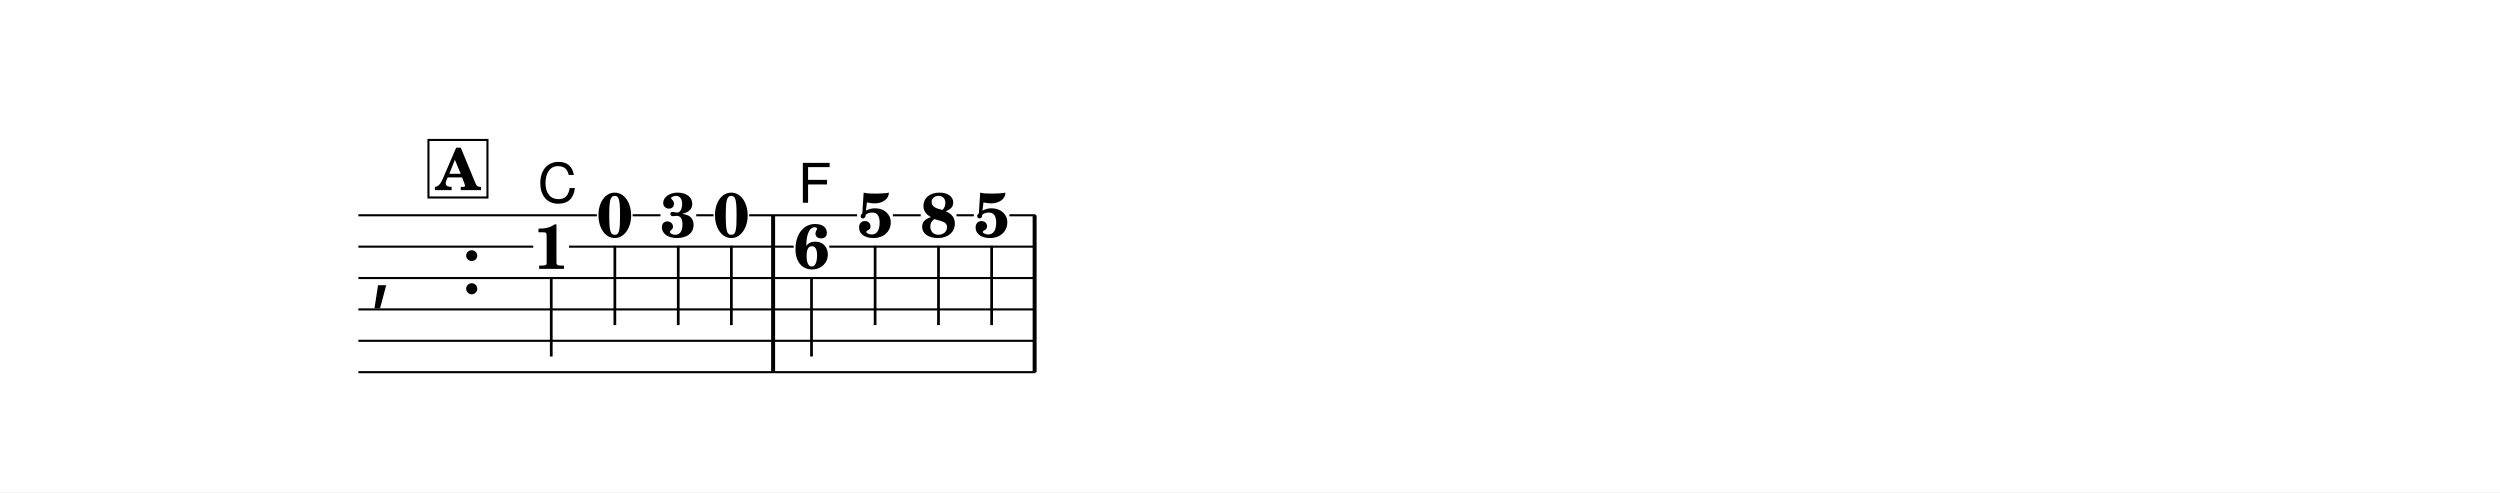
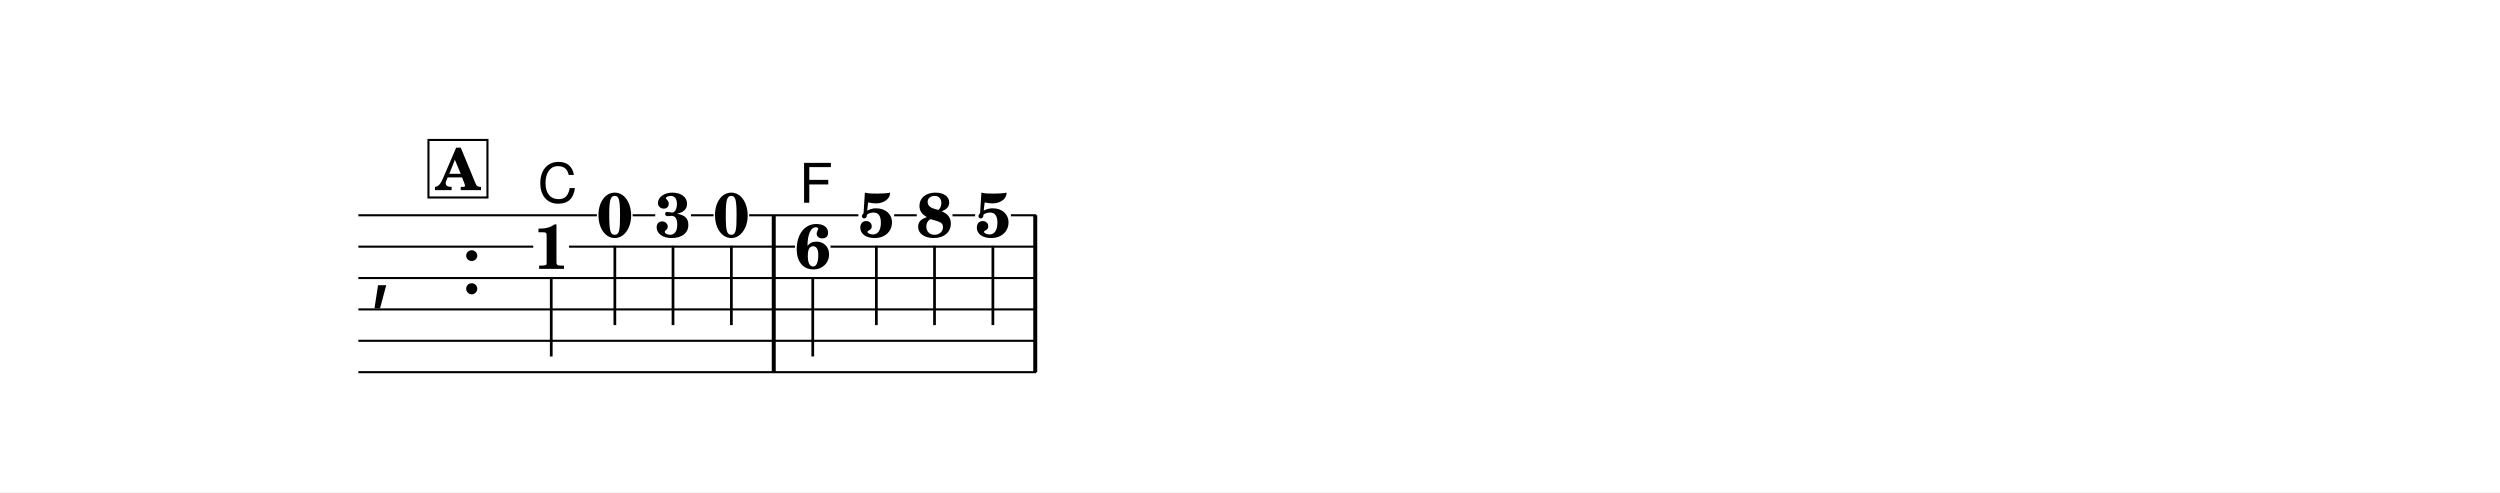
<svg xmlns="http://www.w3.org/2000/svg" width="1195.0" height="235.3" viewBox="0 0 119.50 23.53" font-family="TeX Gyre Schola, serif">
  <style>
  @font-face { font-family: 'Emmentaler'; src: local('Emmentaler'); }
  .music { font-family: 'Emmentaler', serif; }
</style>
  <rect x="0" y="0" width="119.50" height="23.53" fill="#FFFFFF" />
  <g transform="translate(8.54,0.00) scale(1,1)">
    <text class="music" x="9.14" y="14.04" font-size="4.00"></text>
    <text class="music" x="13.46" y="14.04" font-size="4.00" data-pos="260"></text>
-     <rect x="28.32" y="10.29" width="0.19" height="7.50" data-pos="343" />
-     <rect x="40.82" y="10.29" width="0.19" height="7.50" data-pos="358" />
+     <rect x="28.35" y="10.29" width="0.19" height="7.50" data-pos="343" />
+     <rect x="40.85" y="10.29" width="0.19" height="7.50" data-pos="358" />
    <text x="17.81" y="12.85" font-size="3.00" font-weight="bold" text-anchor="middle" data-pos="330">1</text>
    <line x1="17.81" y1="13.25" x2="17.81" y2="17.04" stroke="#000000" stroke-width="0.130" />
    <text x="20.85" y="11.33" font-size="3.00" font-weight="bold" text-anchor="middle" data-pos="334">0</text>
    <line x1="20.85" y1="11.75" x2="20.85" y2="15.54" stroke="#000000" stroke-width="0.130" />
-     <text x="23.88" y="11.33" font-size="3.00" font-weight="bold" text-anchor="middle" data-pos="337">3</text>
-     <line x1="23.88" y1="11.75" x2="23.88" y2="15.54" stroke="#000000" stroke-width="0.130" />
+     <text x="23.63" y="11.33" font-size="3.00" font-weight="bold" text-anchor="middle" data-pos="337">3</text>
+     <line x1="23.63" y1="11.75" x2="23.63" y2="15.54" stroke="#000000" stroke-width="0.130" />
    <text x="26.42" y="11.33" font-size="3.00" font-weight="bold" text-anchor="middle" data-pos="340">0</text>
    <line x1="26.42" y1="11.75" x2="26.42" y2="15.54" stroke="#000000" stroke-width="0.130" />
-     <text x="30.25" y="12.83" font-size="3.00" font-weight="bold" text-anchor="middle" data-pos="345">6</text>
-     <line x1="30.25" y1="13.25" x2="30.25" y2="17.04" stroke="#000000" stroke-width="0.130" />
-     <text x="33.29" y="11.33" font-size="3.00" font-weight="bold" text-anchor="middle" data-pos="348">5</text>
-     <line x1="33.29" y1="11.75" x2="33.29" y2="15.54" stroke="#000000" stroke-width="0.130" />
-     <text x="36.32" y="11.33" font-size="3.00" font-weight="bold" text-anchor="middle" data-pos="351">8</text>
-     <line x1="36.32" y1="11.75" x2="36.32" y2="15.54" stroke="#000000" stroke-width="0.130" />
-     <text x="38.86" y="11.33" font-size="3.00" font-weight="bold" text-anchor="middle" data-pos="355">5</text>
-     <line x1="38.86" y1="11.75" x2="38.86" y2="15.54" stroke="#000000" stroke-width="0.130" />
+     <text x="30.31" y="12.83" font-size="3.00" font-weight="bold" text-anchor="middle" data-pos="345">6</text>
+     <line x1="30.31" y1="13.25" x2="30.31" y2="17.04" stroke="#000000" stroke-width="0.130" />
+     <text x="33.35" y="11.33" font-size="3.00" font-weight="bold" text-anchor="middle" data-pos="348">5</text>
+     <line x1="33.35" y1="11.75" x2="33.35" y2="15.54" stroke="#000000" stroke-width="0.130" />
+     <text x="36.13" y="11.33" font-size="3.00" font-weight="bold" text-anchor="middle" data-pos="351">8</text>
+     <line x1="36.13" y1="11.75" x2="36.13" y2="15.54" stroke="#000000" stroke-width="0.130" />
+     <text x="38.92" y="11.33" font-size="3.00" font-weight="bold" text-anchor="middle" data-pos="355">5</text>
+     <line x1="38.92" y1="11.75" x2="38.92" y2="15.54" stroke="#000000" stroke-width="0.130" />
    <line x1="8.59" y1="10.29" x2="19.99" y2="10.29" stroke="#000000" stroke-width="0.100" />
-     <line x1="21.70" y1="10.29" x2="23.03" y2="10.29" stroke="#000000" stroke-width="0.100" />
-     <line x1="24.74" y1="10.29" x2="25.57" y2="10.29" stroke="#000000" stroke-width="0.100" />
-     <line x1="27.27" y1="10.29" x2="32.43" y2="10.29" stroke="#000000" stroke-width="0.100" />
-     <line x1="34.14" y1="10.29" x2="35.47" y2="10.29" stroke="#000000" stroke-width="0.100" />
-     <line x1="37.18" y1="10.29" x2="38.01" y2="10.29" stroke="#000000" stroke-width="0.100" />
-     <line x1="39.71" y1="10.29" x2="40.96" y2="10.29" stroke="#000000" stroke-width="0.100" />
+     <line x1="21.70" y1="10.29" x2="22.78" y2="10.29" stroke="#000000" stroke-width="0.100" />
+     <line x1="24.49" y1="10.29" x2="25.57" y2="10.29" stroke="#000000" stroke-width="0.100" />
+     <line x1="27.27" y1="10.29" x2="32.49" y2="10.29" stroke="#000000" stroke-width="0.100" />
+     <line x1="34.20" y1="10.29" x2="35.28" y2="10.29" stroke="#000000" stroke-width="0.100" />
+     <line x1="36.99" y1="10.29" x2="38.07" y2="10.29" stroke="#000000" stroke-width="0.100" />
+     <line x1="39.78" y1="10.29" x2="40.99" y2="10.29" stroke="#000000" stroke-width="0.100" />
    <line x1="8.59" y1="11.79" x2="16.95" y2="11.79" stroke="#000000" stroke-width="0.100" />
-     <line x1="18.66" y1="11.79" x2="29.40" y2="11.79" stroke="#000000" stroke-width="0.100" />
-     <line x1="31.10" y1="11.79" x2="40.96" y2="11.79" stroke="#000000" stroke-width="0.100" />
-     <line x1="8.59" y1="13.29" x2="40.96" y2="13.29" stroke="#000000" stroke-width="0.100" />
-     <line x1="8.59" y1="14.79" x2="40.96" y2="14.79" stroke="#000000" stroke-width="0.100" />
-     <line x1="8.59" y1="16.29" x2="40.96" y2="16.29" stroke="#000000" stroke-width="0.100" />
-     <line x1="8.59" y1="17.79" x2="40.96" y2="17.79" stroke="#000000" stroke-width="0.100" />
+     <line x1="18.66" y1="11.79" x2="29.46" y2="11.79" stroke="#000000" stroke-width="0.100" />
+     <line x1="31.16" y1="11.79" x2="40.99" y2="11.79" stroke="#000000" stroke-width="0.100" />
+     <line x1="8.59" y1="13.29" x2="40.99" y2="13.29" stroke="#000000" stroke-width="0.100" />
+     <line x1="8.59" y1="14.79" x2="40.99" y2="14.79" stroke="#000000" stroke-width="0.100" />
+     <line x1="8.59" y1="16.29" x2="40.99" y2="16.29" stroke="#000000" stroke-width="0.100" />
+     <line x1="8.59" y1="17.79" x2="40.99" y2="17.79" stroke="#000000" stroke-width="0.100" />
    <text x="17.16" y="9.69" font-size="2.62" font-family="TeX Gyre Heros, sans-serif" data-pos="393">C</text>
-     <text x="29.60" y="9.69" font-size="2.62" font-family="TeX Gyre Heros, sans-serif" data-pos="397">F</text>
+     <text x="29.66" y="9.69" font-size="2.62" font-family="TeX Gyre Heros, sans-serif" data-pos="397">F</text>
    <rect x="11.94" y="6.69" width="2.82" height="2.75" fill="#FFFFFF" stroke="#000000" stroke-width="0.100" data-pos="318" />
    <text x="13.35" y="9.09" font-size="2.77" font-weight="bold" text-anchor="middle" data-pos="318">A</text>
  </g>
</svg>
